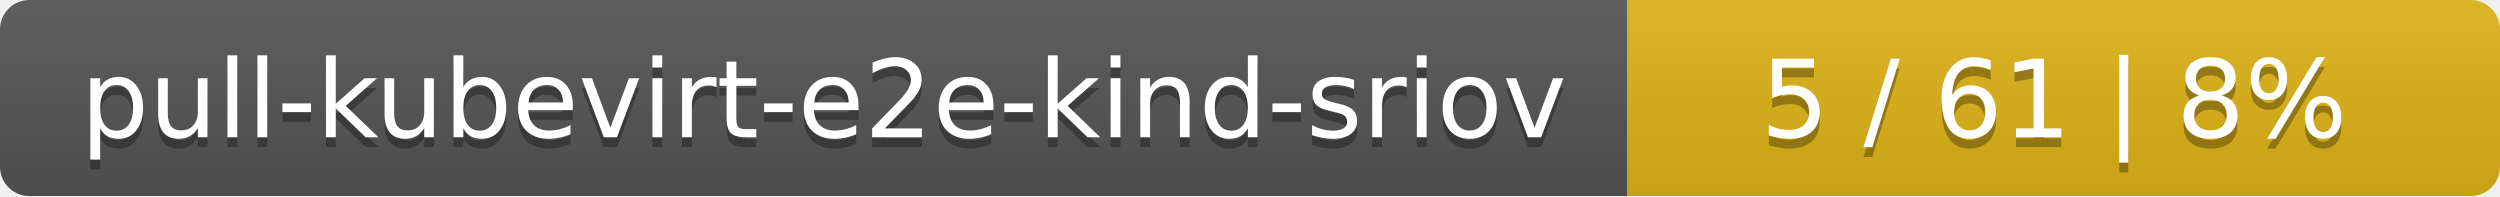
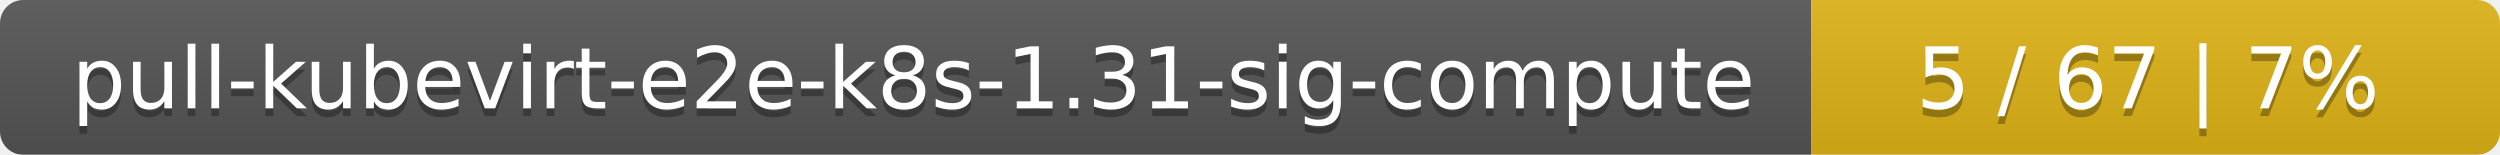
- <svg xmlns="http://www.w3.org/2000/svg" width="255" height="20">
+ <svg xmlns="http://www.w3.org/2000/svg" width="323" height="20">
  <linearGradient id="smooth" x2="0" y2="100%">
    <stop offset="0" stop-color="#bbb" stop-opacity=".1" />
    <stop offset="1" stop-opacity=".1" />
  </linearGradient>
  <mask id="round">
-     <rect width="255" height="20" rx="3" fill="#fff" />
+     <rect width="323" height="20" rx="3" fill="#fff" />
  </mask>
  <g mask="url(#round)">
-     <rect width="166" height="20" fill="#555" />
-     <rect x="166" width="89" height="20" fill="#dfb317" />
-     <rect width="255" height="20" fill="url(#smooth)" />
+     <rect width="234" height="20" fill="#555" />
+     <rect x="234" width="89" height="20" fill="#dfb317" />
+     <rect width="323" height="20" fill="url(#smooth)" />
  </g>
  <g fill="#fff" text-anchor="middle" font-family="DejaVu Sans,Verdana,Geneva,sans-serif" font-size="11">
-     <text x="84" y="15" fill="#010101" fill-opacity=".3">pull-kubevirt-e2e-kind-sriov</text>
-     <text x="84" y="14">pull-kubevirt-e2e-kind-sriov</text>
-     <text x="209.5" y="15" fill="#010101" fill-opacity=".3">5 / 61    |    8%</text>
-     <text x="209.5" y="14">5 / 61    |    8%</text>
+     <text x="118" y="15" fill="#010101" fill-opacity=".3">pull-kubevirt-e2e-k8s-1.31-sig-compute</text>
+     <text x="118" y="14">pull-kubevirt-e2e-k8s-1.31-sig-compute</text>
+     <text x="277.5" y="15" fill="#010101" fill-opacity=".3">5 / 67    |    7%</text>
+     <text x="277.5" y="14">5 / 67    |    7%</text>
  </g>
</svg>
